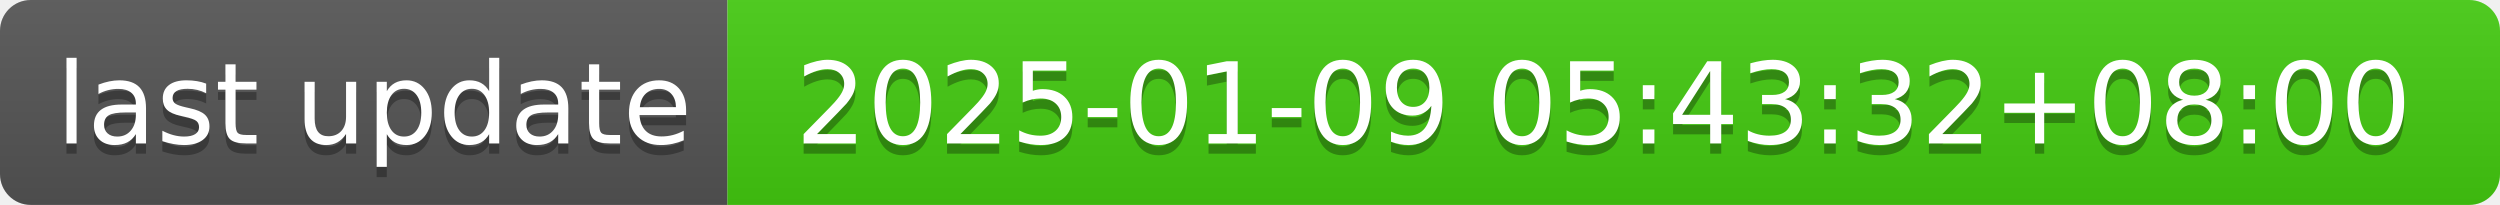
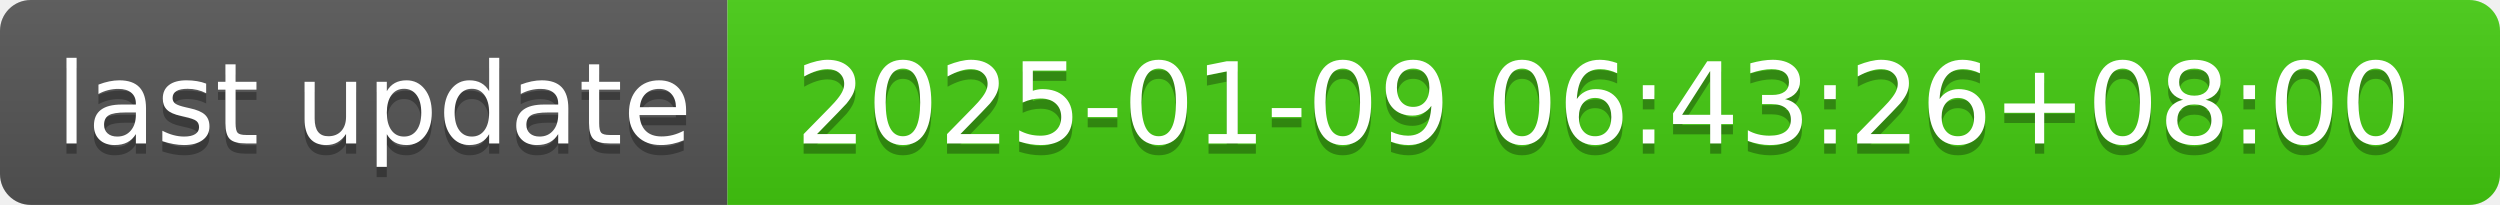
- <svg xmlns="http://www.w3.org/2000/svg" width="244" height="20" role="img" aria-label="last update: 2025-01-09 05:43:32+08:00">
+ <svg xmlns="http://www.w3.org/2000/svg" width="244" height="20" role="img" aria-label="last update: 2025-01-09 06:43:26+08:00">
  <linearGradient id="s" x2="0" y2="100%">
    <stop offset="0" stop-color="#bbb" stop-opacity=".1" />
    <stop offset="1" stop-opacity=".1" />
  </linearGradient>
  <clipPath id="r">
    <rect width="244" height="20" rx="3" fill="#fff" />
  </clipPath>
  <g clip-path="url(#r)">
    <rect width="71" height="20" fill="#555" />
    <rect x="71" width="173" height="20" fill="#4c1" />
    <rect width="244" height="20" fill="url(#s)" />
  </g>
  <g fill="#fff" text-anchor="middle" font-family="Verdana,Geneva,DejaVu Sans,sans-serif" text-rendering="geometricPrecision" font-size="110">
    <text aria-hidden="true" x="365" y="150" fill="#010101" fill-opacity=".3" transform="scale(.1)" textLength="610">last update</text>
    <text x="365" y="140" transform="scale(.1)" fill="#fff" textLength="610">last update</text>
-     <text aria-hidden="true" x="1565" y="150" fill="#010101" fill-opacity=".3" transform="scale(.1)" textLength="1630">2025-01-09 05:43:32+08:00</text>
-     <text x="1565" y="140" transform="scale(.1)" fill="#fff" textLength="1630">2025-01-09 05:43:32+08:00</text>
+     <text aria-hidden="true" x="1565" y="150" fill="#010101" fill-opacity=".3" transform="scale(.1)" textLength="1630">2025-01-09 06:43:26+08:00</text>
+     <text x="1565" y="140" transform="scale(.1)" fill="#fff" textLength="1630">2025-01-09 06:43:26+08:00</text>
  </g>
</svg>
